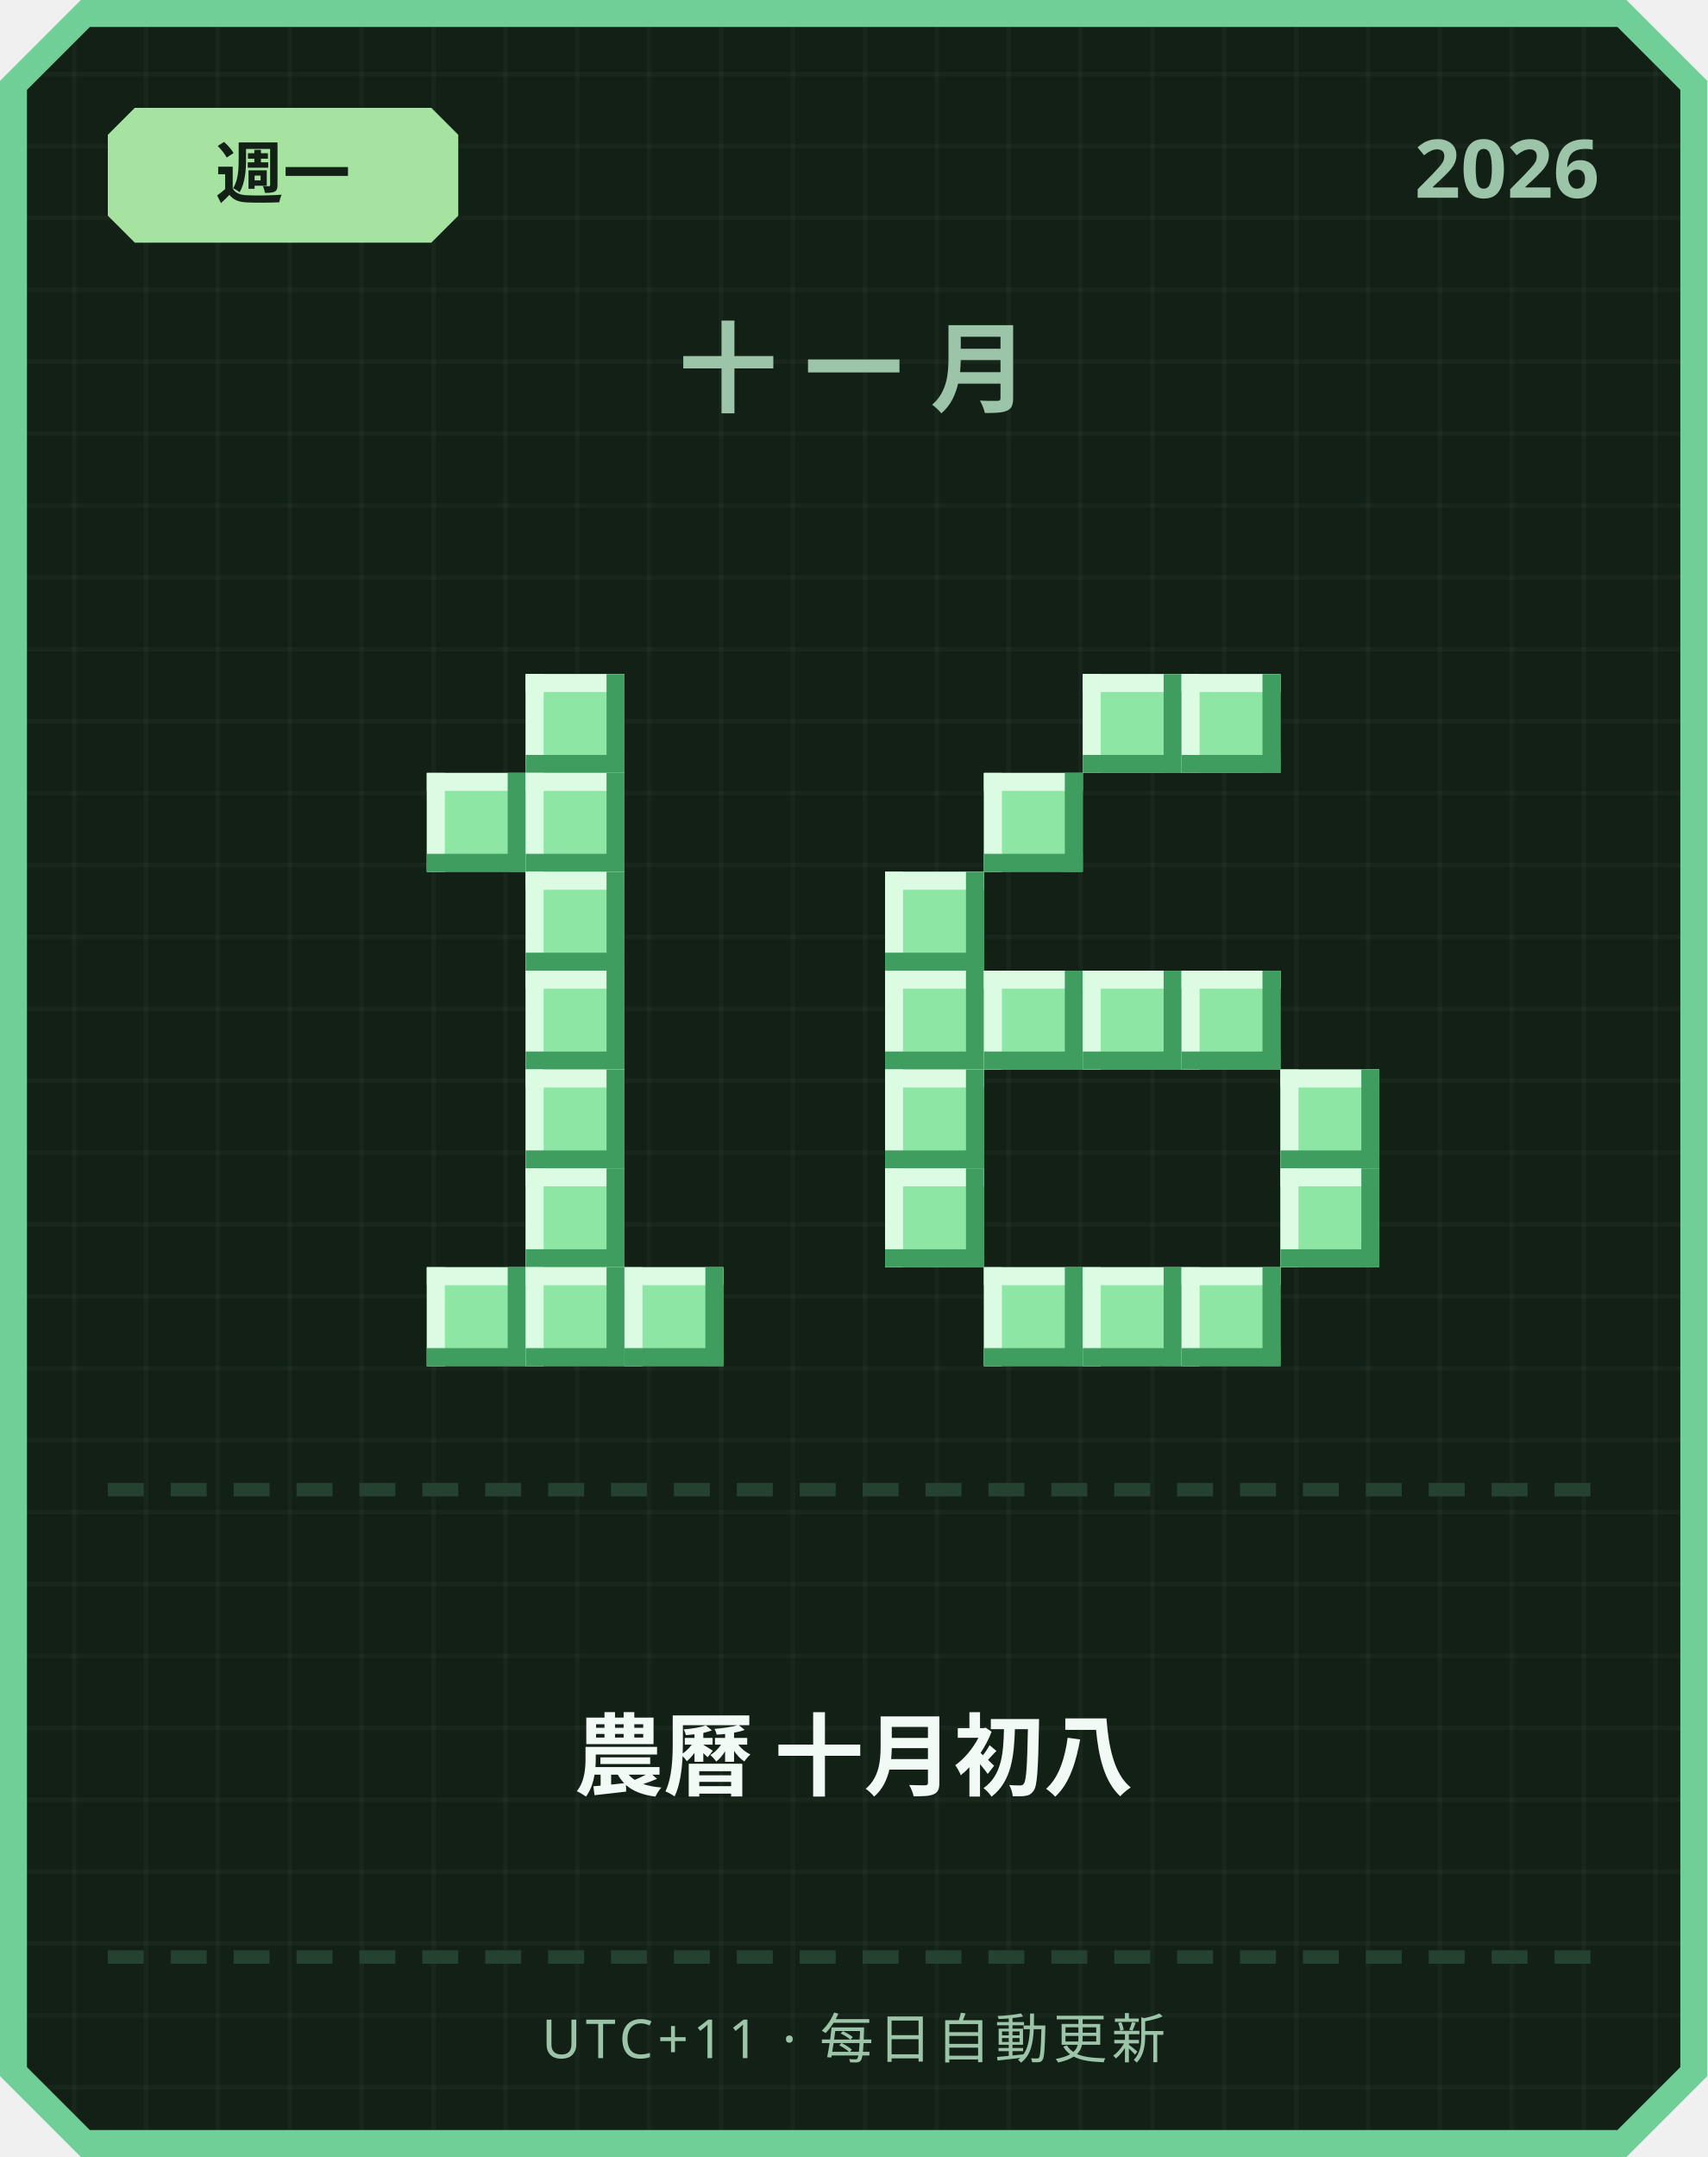
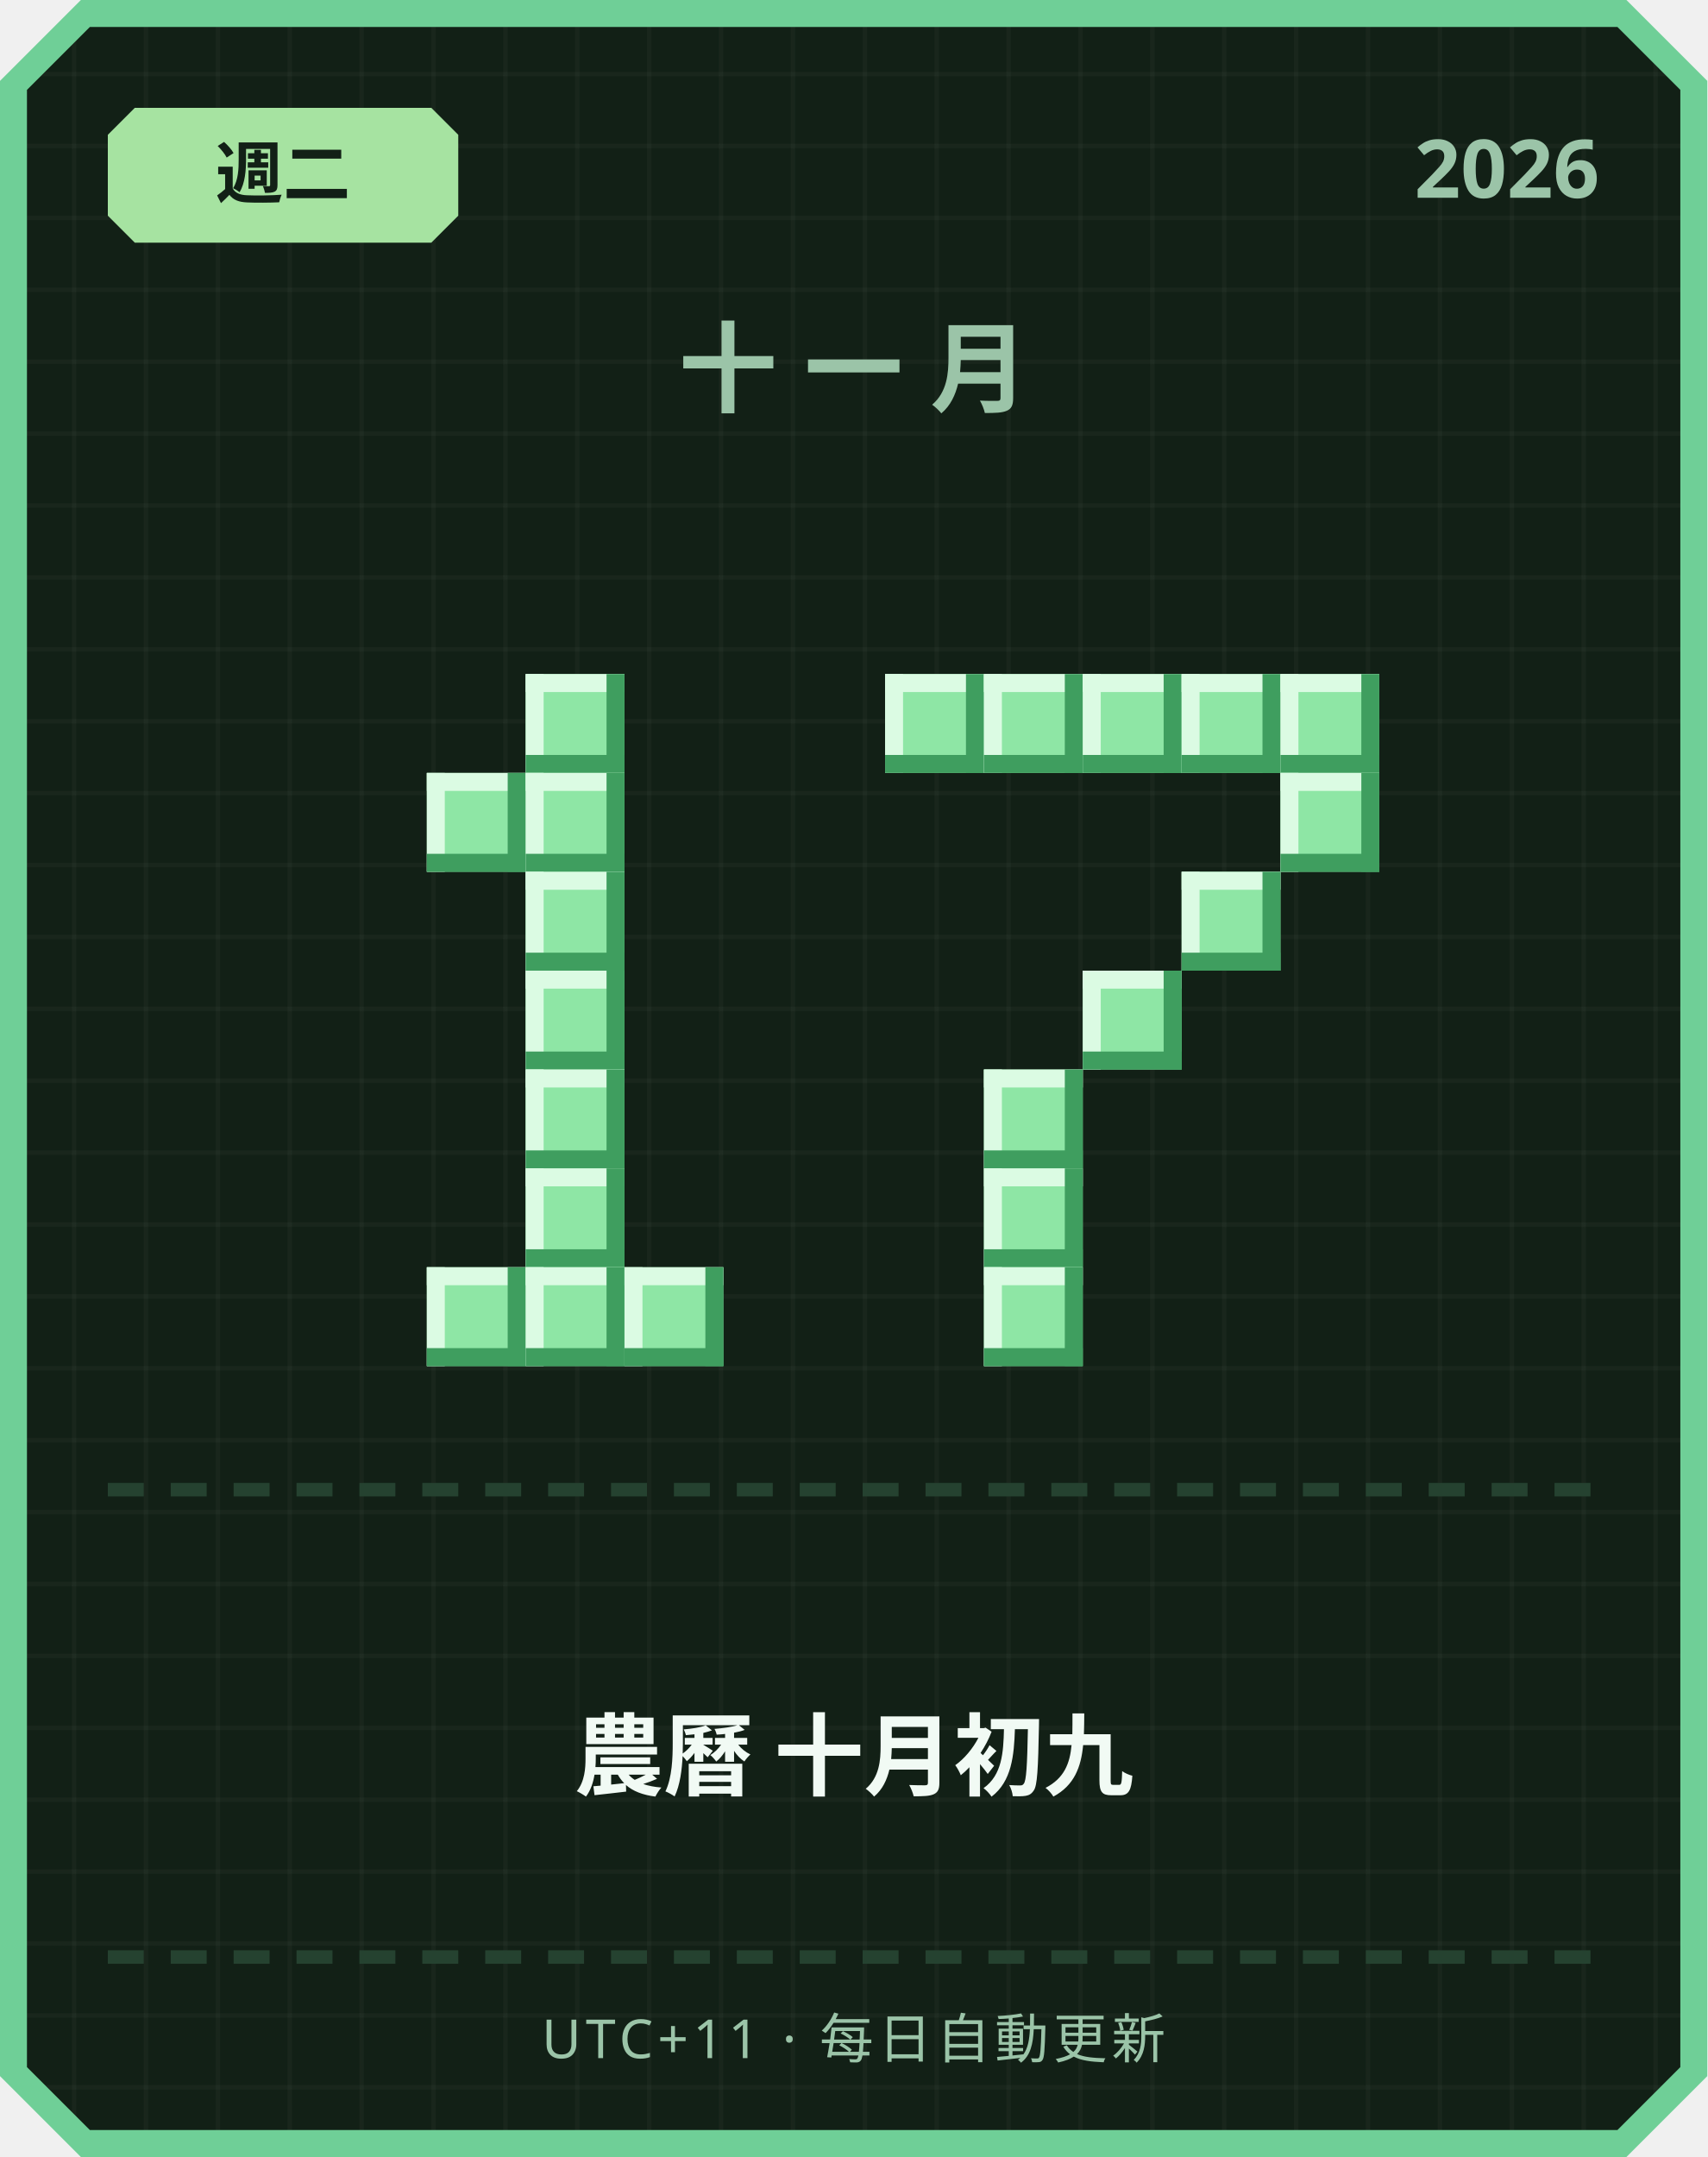
<svg xmlns="http://www.w3.org/2000/svg" width="380" height="480" viewBox="0 0 380 480">
  <defs>
    <pattern id="grid" width="16" height="16" patternUnits="userSpaceOnUse">
      <rect width="16" height="16" fill="#122016" />
      <rect width="1" height="16" fill="#ffffff" opacity="0.03" />
      <rect width="16" height="1" fill="#ffffff" opacity="0.03" />
    </pattern>
  </defs>
  <path d="M 18,0 L 362,0 L 380,18 L 380,462 L 362,480 L 18,480 L 0,462 L 0,18 Z" fill="#6fcf97" />
  <path d="M 20,6 L 360,6 L 374,20 L 374,460 L 360,474 L 20,474 L 6,460 L 6,20 Z" fill="url(#grid)" />
  <path d="M 30,24 L 96,24 L 102,30 L 102,48 L 96,54 L 30,54 L 24,48 L 24,30 Z" fill="#a6e3a1" />
-   <text x="63" y="44" text-anchor="middle" font-family="'Segoe UI', sans-serif" font-size="15" font-weight="700" fill="#122016">週一</text>
+   <text x="63" y="44" text-anchor="middle" font-family="'Segoe UI', sans-serif" font-size="15" font-weight="700" fill="#122016">週二</text>
  <text x="356" y="44" text-anchor="end" font-family="'Segoe UI', sans-serif" font-size="18" font-weight="700" fill="#9bc4a8">2026</text>
  <text x="190" y="90" text-anchor="middle" font-family="'Segoe UI', sans-serif" font-size="22" font-weight="700" letter-spacing="6" fill="#9bc4a8">十一月</text>
  <rect x="117" y="150" width="22" height="22" fill="#8ee6a5" />
  <rect x="117" y="150" width="22" height="4" fill="#dbfbe3" />
  <rect x="117" y="150" width="4" height="22" fill="#dbfbe3" />
  <rect x="117" y="168" width="22" height="4" fill="#3f9e5f" />
  <rect x="135" y="150" width="4" height="22" fill="#3f9e5f" />
  <rect x="95" y="172" width="22" height="22" fill="#8ee6a5" />
  <rect x="95" y="172" width="22" height="4" fill="#dbfbe3" />
  <rect x="95" y="172" width="4" height="22" fill="#dbfbe3" />
  <rect x="95" y="190" width="22" height="4" fill="#3f9e5f" />
  <rect x="113" y="172" width="4" height="22" fill="#3f9e5f" />
  <rect x="117" y="172" width="22" height="22" fill="#8ee6a5" />
  <rect x="117" y="172" width="22" height="4" fill="#dbfbe3" />
  <rect x="117" y="172" width="4" height="22" fill="#dbfbe3" />
  <rect x="117" y="190" width="22" height="4" fill="#3f9e5f" />
  <rect x="135" y="172" width="4" height="22" fill="#3f9e5f" />
  <rect x="117" y="194" width="22" height="22" fill="#8ee6a5" />
  <rect x="117" y="194" width="22" height="4" fill="#dbfbe3" />
  <rect x="117" y="194" width="4" height="22" fill="#dbfbe3" />
  <rect x="117" y="212" width="22" height="4" fill="#3f9e5f" />
  <rect x="135" y="194" width="4" height="22" fill="#3f9e5f" />
  <rect x="117" y="216" width="22" height="22" fill="#8ee6a5" />
  <rect x="117" y="216" width="22" height="4" fill="#dbfbe3" />
  <rect x="117" y="216" width="4" height="22" fill="#dbfbe3" />
  <rect x="117" y="234" width="22" height="4" fill="#3f9e5f" />
  <rect x="135" y="216" width="4" height="22" fill="#3f9e5f" />
  <rect x="117" y="238" width="22" height="22" fill="#8ee6a5" />
  <rect x="117" y="238" width="22" height="4" fill="#dbfbe3" />
  <rect x="117" y="238" width="4" height="22" fill="#dbfbe3" />
  <rect x="117" y="256" width="22" height="4" fill="#3f9e5f" />
  <rect x="135" y="238" width="4" height="22" fill="#3f9e5f" />
  <rect x="117" y="260" width="22" height="22" fill="#8ee6a5" />
  <rect x="117" y="260" width="22" height="4" fill="#dbfbe3" />
  <rect x="117" y="260" width="4" height="22" fill="#dbfbe3" />
  <rect x="117" y="278" width="22" height="4" fill="#3f9e5f" />
  <rect x="135" y="260" width="4" height="22" fill="#3f9e5f" />
  <rect x="95" y="282" width="22" height="22" fill="#8ee6a5" />
  <rect x="95" y="282" width="22" height="4" fill="#dbfbe3" />
  <rect x="95" y="282" width="4" height="22" fill="#dbfbe3" />
  <rect x="95" y="300" width="22" height="4" fill="#3f9e5f" />
  <rect x="113" y="282" width="4" height="22" fill="#3f9e5f" />
  <rect x="117" y="282" width="22" height="22" fill="#8ee6a5" />
  <rect x="117" y="282" width="22" height="4" fill="#dbfbe3" />
  <rect x="117" y="282" width="4" height="22" fill="#dbfbe3" />
  <rect x="117" y="300" width="22" height="4" fill="#3f9e5f" />
  <rect x="135" y="282" width="4" height="22" fill="#3f9e5f" />
  <rect x="139" y="282" width="22" height="22" fill="#8ee6a5" />
  <rect x="139" y="282" width="22" height="4" fill="#dbfbe3" />
  <rect x="139" y="282" width="4" height="22" fill="#dbfbe3" />
  <rect x="139" y="300" width="22" height="4" fill="#3f9e5f" />
  <rect x="157" y="282" width="4" height="22" fill="#3f9e5f" />
+   <rect x="197" y="150" width="22" height="22" fill="#8ee6a5" />
+   <rect x="197" y="150" width="22" height="4" fill="#dbfbe3" />
+   <rect x="197" y="150" width="4" height="22" fill="#dbfbe3" />
+   <rect x="197" y="168" width="22" height="4" fill="#3f9e5f" />
+   <rect x="215" y="150" width="4" height="22" fill="#3f9e5f" />
+   <rect x="219" y="150" width="22" height="22" fill="#8ee6a5" />
+   <rect x="219" y="150" width="22" height="4" fill="#dbfbe3" />
+   <rect x="219" y="150" width="4" height="22" fill="#dbfbe3" />
+   <rect x="219" y="168" width="22" height="4" fill="#3f9e5f" />
+   <rect x="237" y="150" width="4" height="22" fill="#3f9e5f" />
  <rect x="241" y="150" width="22" height="22" fill="#8ee6a5" />
  <rect x="241" y="150" width="22" height="4" fill="#dbfbe3" />
  <rect x="241" y="150" width="4" height="22" fill="#dbfbe3" />
  <rect x="241" y="168" width="22" height="4" fill="#3f9e5f" />
  <rect x="259" y="150" width="4" height="22" fill="#3f9e5f" />
  <rect x="263" y="150" width="22" height="22" fill="#8ee6a5" />
  <rect x="263" y="150" width="22" height="4" fill="#dbfbe3" />
  <rect x="263" y="150" width="4" height="22" fill="#dbfbe3" />
  <rect x="263" y="168" width="22" height="4" fill="#3f9e5f" />
  <rect x="281" y="150" width="4" height="22" fill="#3f9e5f" />
-   <rect x="219" y="172" width="22" height="22" fill="#8ee6a5" />
-   <rect x="219" y="172" width="22" height="4" fill="#dbfbe3" />
-   <rect x="219" y="172" width="4" height="22" fill="#dbfbe3" />
-   <rect x="219" y="190" width="22" height="4" fill="#3f9e5f" />
-   <rect x="237" y="172" width="4" height="22" fill="#3f9e5f" />
-   <rect x="197" y="194" width="22" height="22" fill="#8ee6a5" />
-   <rect x="197" y="194" width="22" height="4" fill="#dbfbe3" />
-   <rect x="197" y="194" width="4" height="22" fill="#dbfbe3" />
-   <rect x="197" y="212" width="22" height="4" fill="#3f9e5f" />
-   <rect x="215" y="194" width="4" height="22" fill="#3f9e5f" />
-   <rect x="197" y="216" width="22" height="22" fill="#8ee6a5" />
-   <rect x="197" y="216" width="22" height="4" fill="#dbfbe3" />
-   <rect x="197" y="216" width="4" height="22" fill="#dbfbe3" />
-   <rect x="197" y="234" width="22" height="4" fill="#3f9e5f" />
-   <rect x="215" y="216" width="4" height="22" fill="#3f9e5f" />
-   <rect x="219" y="216" width="22" height="22" fill="#8ee6a5" />
-   <rect x="219" y="216" width="22" height="4" fill="#dbfbe3" />
-   <rect x="219" y="216" width="4" height="22" fill="#dbfbe3" />
-   <rect x="219" y="234" width="22" height="4" fill="#3f9e5f" />
-   <rect x="237" y="216" width="4" height="22" fill="#3f9e5f" />
+   <rect x="285" y="150" width="22" height="22" fill="#8ee6a5" />
+   <rect x="285" y="150" width="22" height="4" fill="#dbfbe3" />
+   <rect x="285" y="150" width="4" height="22" fill="#dbfbe3" />
+   <rect x="285" y="168" width="22" height="4" fill="#3f9e5f" />
+   <rect x="303" y="150" width="4" height="22" fill="#3f9e5f" />
+   <rect x="285" y="172" width="22" height="22" fill="#8ee6a5" />
+   <rect x="285" y="172" width="22" height="4" fill="#dbfbe3" />
+   <rect x="285" y="172" width="4" height="22" fill="#dbfbe3" />
+   <rect x="285" y="190" width="22" height="4" fill="#3f9e5f" />
+   <rect x="303" y="172" width="4" height="22" fill="#3f9e5f" />
+   <rect x="263" y="194" width="22" height="22" fill="#8ee6a5" />
+   <rect x="263" y="194" width="22" height="4" fill="#dbfbe3" />
+   <rect x="263" y="194" width="4" height="22" fill="#dbfbe3" />
+   <rect x="263" y="212" width="22" height="4" fill="#3f9e5f" />
+   <rect x="281" y="194" width="4" height="22" fill="#3f9e5f" />
  <rect x="241" y="216" width="22" height="22" fill="#8ee6a5" />
  <rect x="241" y="216" width="22" height="4" fill="#dbfbe3" />
  <rect x="241" y="216" width="4" height="22" fill="#dbfbe3" />
  <rect x="241" y="234" width="22" height="4" fill="#3f9e5f" />
  <rect x="259" y="216" width="4" height="22" fill="#3f9e5f" />
-   <rect x="263" y="216" width="22" height="22" fill="#8ee6a5" />
-   <rect x="263" y="216" width="22" height="4" fill="#dbfbe3" />
-   <rect x="263" y="216" width="4" height="22" fill="#dbfbe3" />
-   <rect x="263" y="234" width="22" height="4" fill="#3f9e5f" />
-   <rect x="281" y="216" width="4" height="22" fill="#3f9e5f" />
-   <rect x="197" y="238" width="22" height="22" fill="#8ee6a5" />
-   <rect x="197" y="238" width="22" height="4" fill="#dbfbe3" />
-   <rect x="197" y="238" width="4" height="22" fill="#dbfbe3" />
-   <rect x="197" y="256" width="22" height="4" fill="#3f9e5f" />
-   <rect x="215" y="238" width="4" height="22" fill="#3f9e5f" />
-   <rect x="285" y="238" width="22" height="22" fill="#8ee6a5" />
-   <rect x="285" y="238" width="22" height="4" fill="#dbfbe3" />
-   <rect x="285" y="238" width="4" height="22" fill="#dbfbe3" />
-   <rect x="285" y="256" width="22" height="4" fill="#3f9e5f" />
-   <rect x="303" y="238" width="4" height="22" fill="#3f9e5f" />
-   <rect x="197" y="260" width="22" height="22" fill="#8ee6a5" />
-   <rect x="197" y="260" width="22" height="4" fill="#dbfbe3" />
-   <rect x="197" y="260" width="4" height="22" fill="#dbfbe3" />
-   <rect x="197" y="278" width="22" height="4" fill="#3f9e5f" />
-   <rect x="215" y="260" width="4" height="22" fill="#3f9e5f" />
-   <rect x="285" y="260" width="22" height="22" fill="#8ee6a5" />
-   <rect x="285" y="260" width="22" height="4" fill="#dbfbe3" />
-   <rect x="285" y="260" width="4" height="22" fill="#dbfbe3" />
-   <rect x="285" y="278" width="22" height="4" fill="#3f9e5f" />
-   <rect x="303" y="260" width="4" height="22" fill="#3f9e5f" />
+   <rect x="219" y="238" width="22" height="22" fill="#8ee6a5" />
+   <rect x="219" y="238" width="22" height="4" fill="#dbfbe3" />
+   <rect x="219" y="238" width="4" height="22" fill="#dbfbe3" />
+   <rect x="219" y="256" width="22" height="4" fill="#3f9e5f" />
+   <rect x="237" y="238" width="4" height="22" fill="#3f9e5f" />
+   <rect x="219" y="260" width="22" height="22" fill="#8ee6a5" />
+   <rect x="219" y="260" width="22" height="4" fill="#dbfbe3" />
+   <rect x="219" y="260" width="4" height="22" fill="#dbfbe3" />
+   <rect x="219" y="278" width="22" height="4" fill="#3f9e5f" />
+   <rect x="237" y="260" width="4" height="22" fill="#3f9e5f" />
  <rect x="219" y="282" width="22" height="22" fill="#8ee6a5" />
  <rect x="219" y="282" width="22" height="4" fill="#dbfbe3" />
  <rect x="219" y="282" width="4" height="22" fill="#dbfbe3" />
  <rect x="219" y="300" width="22" height="4" fill="#3f9e5f" />
  <rect x="237" y="282" width="4" height="22" fill="#3f9e5f" />
-   <rect x="241" y="282" width="22" height="22" fill="#8ee6a5" />
-   <rect x="241" y="282" width="22" height="4" fill="#dbfbe3" />
-   <rect x="241" y="282" width="4" height="22" fill="#dbfbe3" />
-   <rect x="241" y="300" width="22" height="4" fill="#3f9e5f" />
-   <rect x="259" y="282" width="4" height="22" fill="#3f9e5f" />
-   <rect x="263" y="282" width="22" height="22" fill="#8ee6a5" />
-   <rect x="263" y="282" width="22" height="4" fill="#dbfbe3" />
-   <rect x="263" y="282" width="4" height="22" fill="#dbfbe3" />
-   <rect x="263" y="300" width="22" height="4" fill="#3f9e5f" />
-   <rect x="281" y="282" width="4" height="22" fill="#3f9e5f" />
  <rect x="24" y="330" width="8" height="3" fill="#254230" />
  <rect x="38" y="330" width="8" height="3" fill="#254230" />
  <rect x="52" y="330" width="8" height="3" fill="#254230" />
  <rect x="66" y="330" width="8" height="3" fill="#254230" />
  <rect x="80" y="330" width="8" height="3" fill="#254230" />
  <rect x="94" y="330" width="8" height="3" fill="#254230" />
  <rect x="108" y="330" width="8" height="3" fill="#254230" />
  <rect x="122" y="330" width="8" height="3" fill="#254230" />
  <rect x="136" y="330" width="8" height="3" fill="#254230" />
  <rect x="150" y="330" width="8" height="3" fill="#254230" />
  <rect x="164" y="330" width="8" height="3" fill="#254230" />
  <rect x="178" y="330" width="8" height="3" fill="#254230" />
  <rect x="192" y="330" width="8" height="3" fill="#254230" />
  <rect x="206" y="330" width="8" height="3" fill="#254230" />
  <rect x="220" y="330" width="8" height="3" fill="#254230" />
  <rect x="234" y="330" width="8" height="3" fill="#254230" />
  <rect x="248" y="330" width="8" height="3" fill="#254230" />
  <rect x="262" y="330" width="8" height="3" fill="#254230" />
  <rect x="276" y="330" width="8" height="3" fill="#254230" />
  <rect x="290" y="330" width="8" height="3" fill="#254230" />
  <rect x="304" y="330" width="8" height="3" fill="#254230" />
  <rect x="318" y="330" width="8" height="3" fill="#254230" />
  <rect x="332" y="330" width="8" height="3" fill="#254230" />
  <rect x="346" y="330" width="8" height="3" fill="#254230" />
-   <text x="190" y="398" text-anchor="middle" font-family="'Segoe UI', 'Microsoft JhengHei', sans-serif" font-size="20" font-weight="700" fill="#f1faf4">農曆 十月初八</text>
+   <text x="190" y="398" text-anchor="middle" font-family="'Segoe UI', 'Microsoft JhengHei', sans-serif" font-size="20" font-weight="700" fill="#f1faf4">農曆 十月初九</text>
  <rect x="24" y="434" width="8" height="3" fill="#254230" />
  <rect x="38" y="434" width="8" height="3" fill="#254230" />
  <rect x="52" y="434" width="8" height="3" fill="#254230" />
  <rect x="66" y="434" width="8" height="3" fill="#254230" />
  <rect x="80" y="434" width="8" height="3" fill="#254230" />
  <rect x="94" y="434" width="8" height="3" fill="#254230" />
  <rect x="108" y="434" width="8" height="3" fill="#254230" />
  <rect x="122" y="434" width="8" height="3" fill="#254230" />
  <rect x="136" y="434" width="8" height="3" fill="#254230" />
  <rect x="150" y="434" width="8" height="3" fill="#254230" />
  <rect x="164" y="434" width="8" height="3" fill="#254230" />
  <rect x="178" y="434" width="8" height="3" fill="#254230" />
  <rect x="192" y="434" width="8" height="3" fill="#254230" />
  <rect x="206" y="434" width="8" height="3" fill="#254230" />
  <rect x="220" y="434" width="8" height="3" fill="#254230" />
  <rect x="234" y="434" width="8" height="3" fill="#254230" />
  <rect x="248" y="434" width="8" height="3" fill="#254230" />
  <rect x="262" y="434" width="8" height="3" fill="#254230" />
  <rect x="276" y="434" width="8" height="3" fill="#254230" />
  <rect x="290" y="434" width="8" height="3" fill="#254230" />
  <rect x="304" y="434" width="8" height="3" fill="#254230" />
  <rect x="318" y="434" width="8" height="3" fill="#254230" />
  <rect x="332" y="434" width="8" height="3" fill="#254230" />
  <rect x="346" y="434" width="8" height="3" fill="#254230" />
  <text x="190" y="458" text-anchor="middle" font-family="'Segoe UI', sans-serif" font-size="12" letter-spacing="1" fill="#9bc4a8">UTC+11 · 每日自動更新</text>
</svg>
